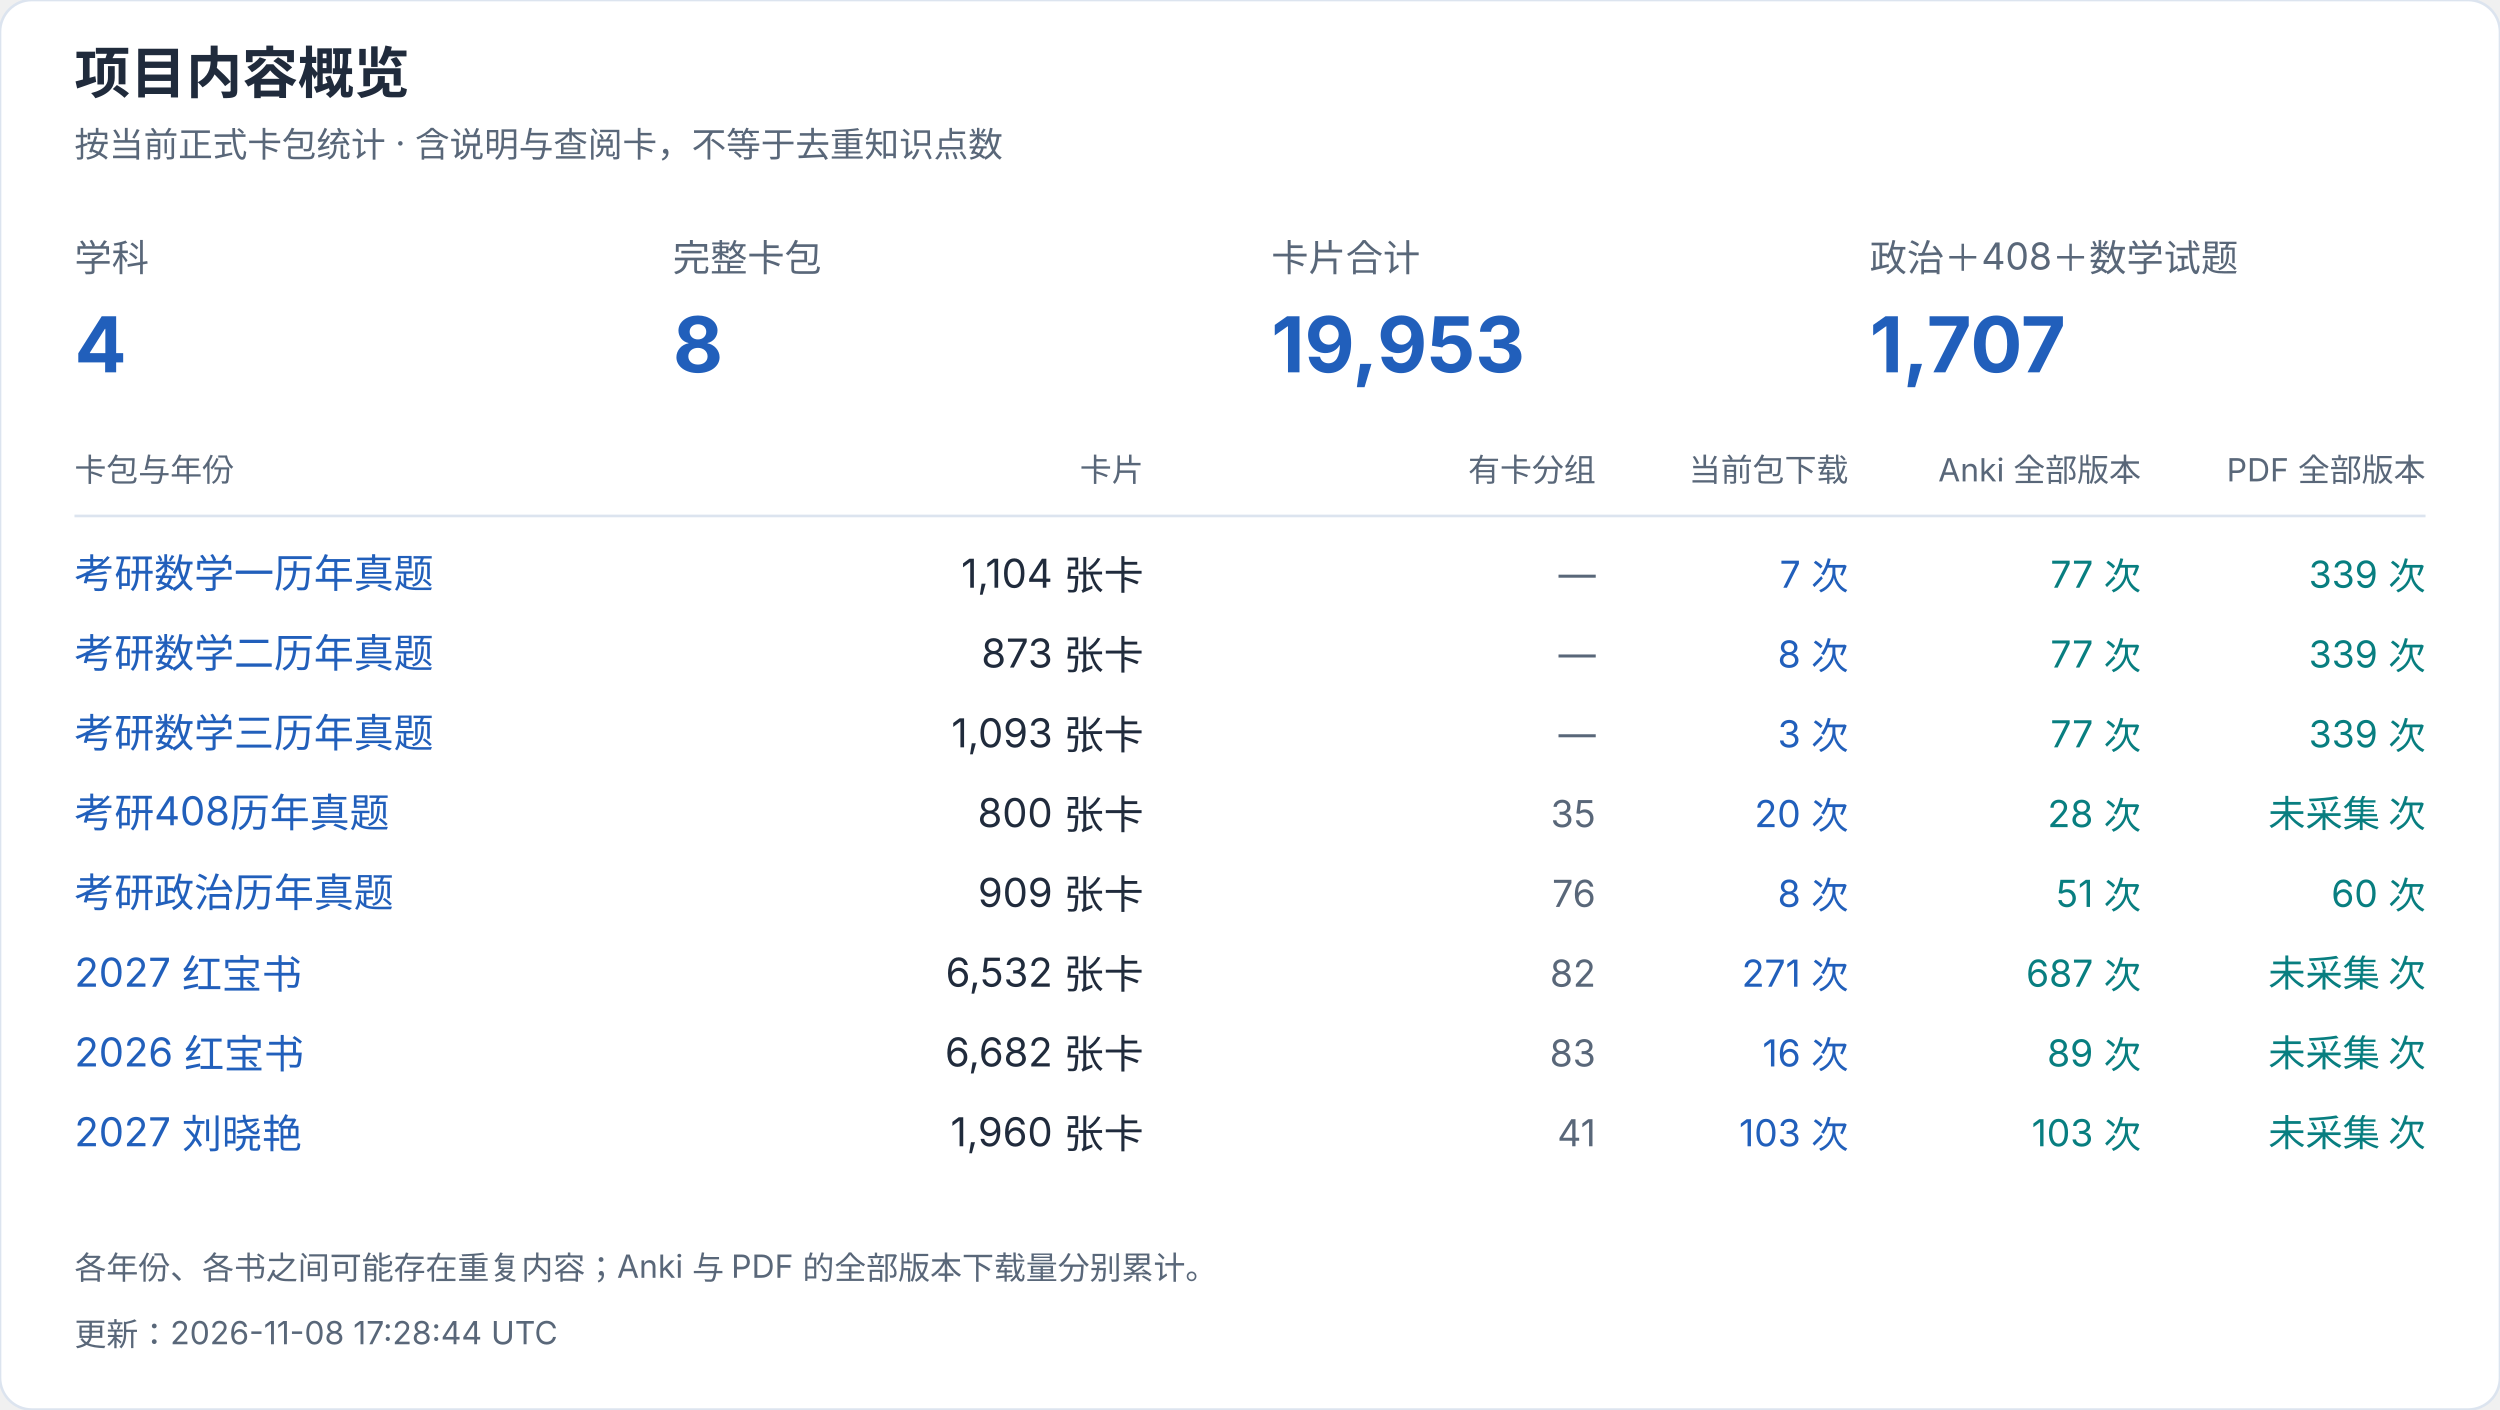
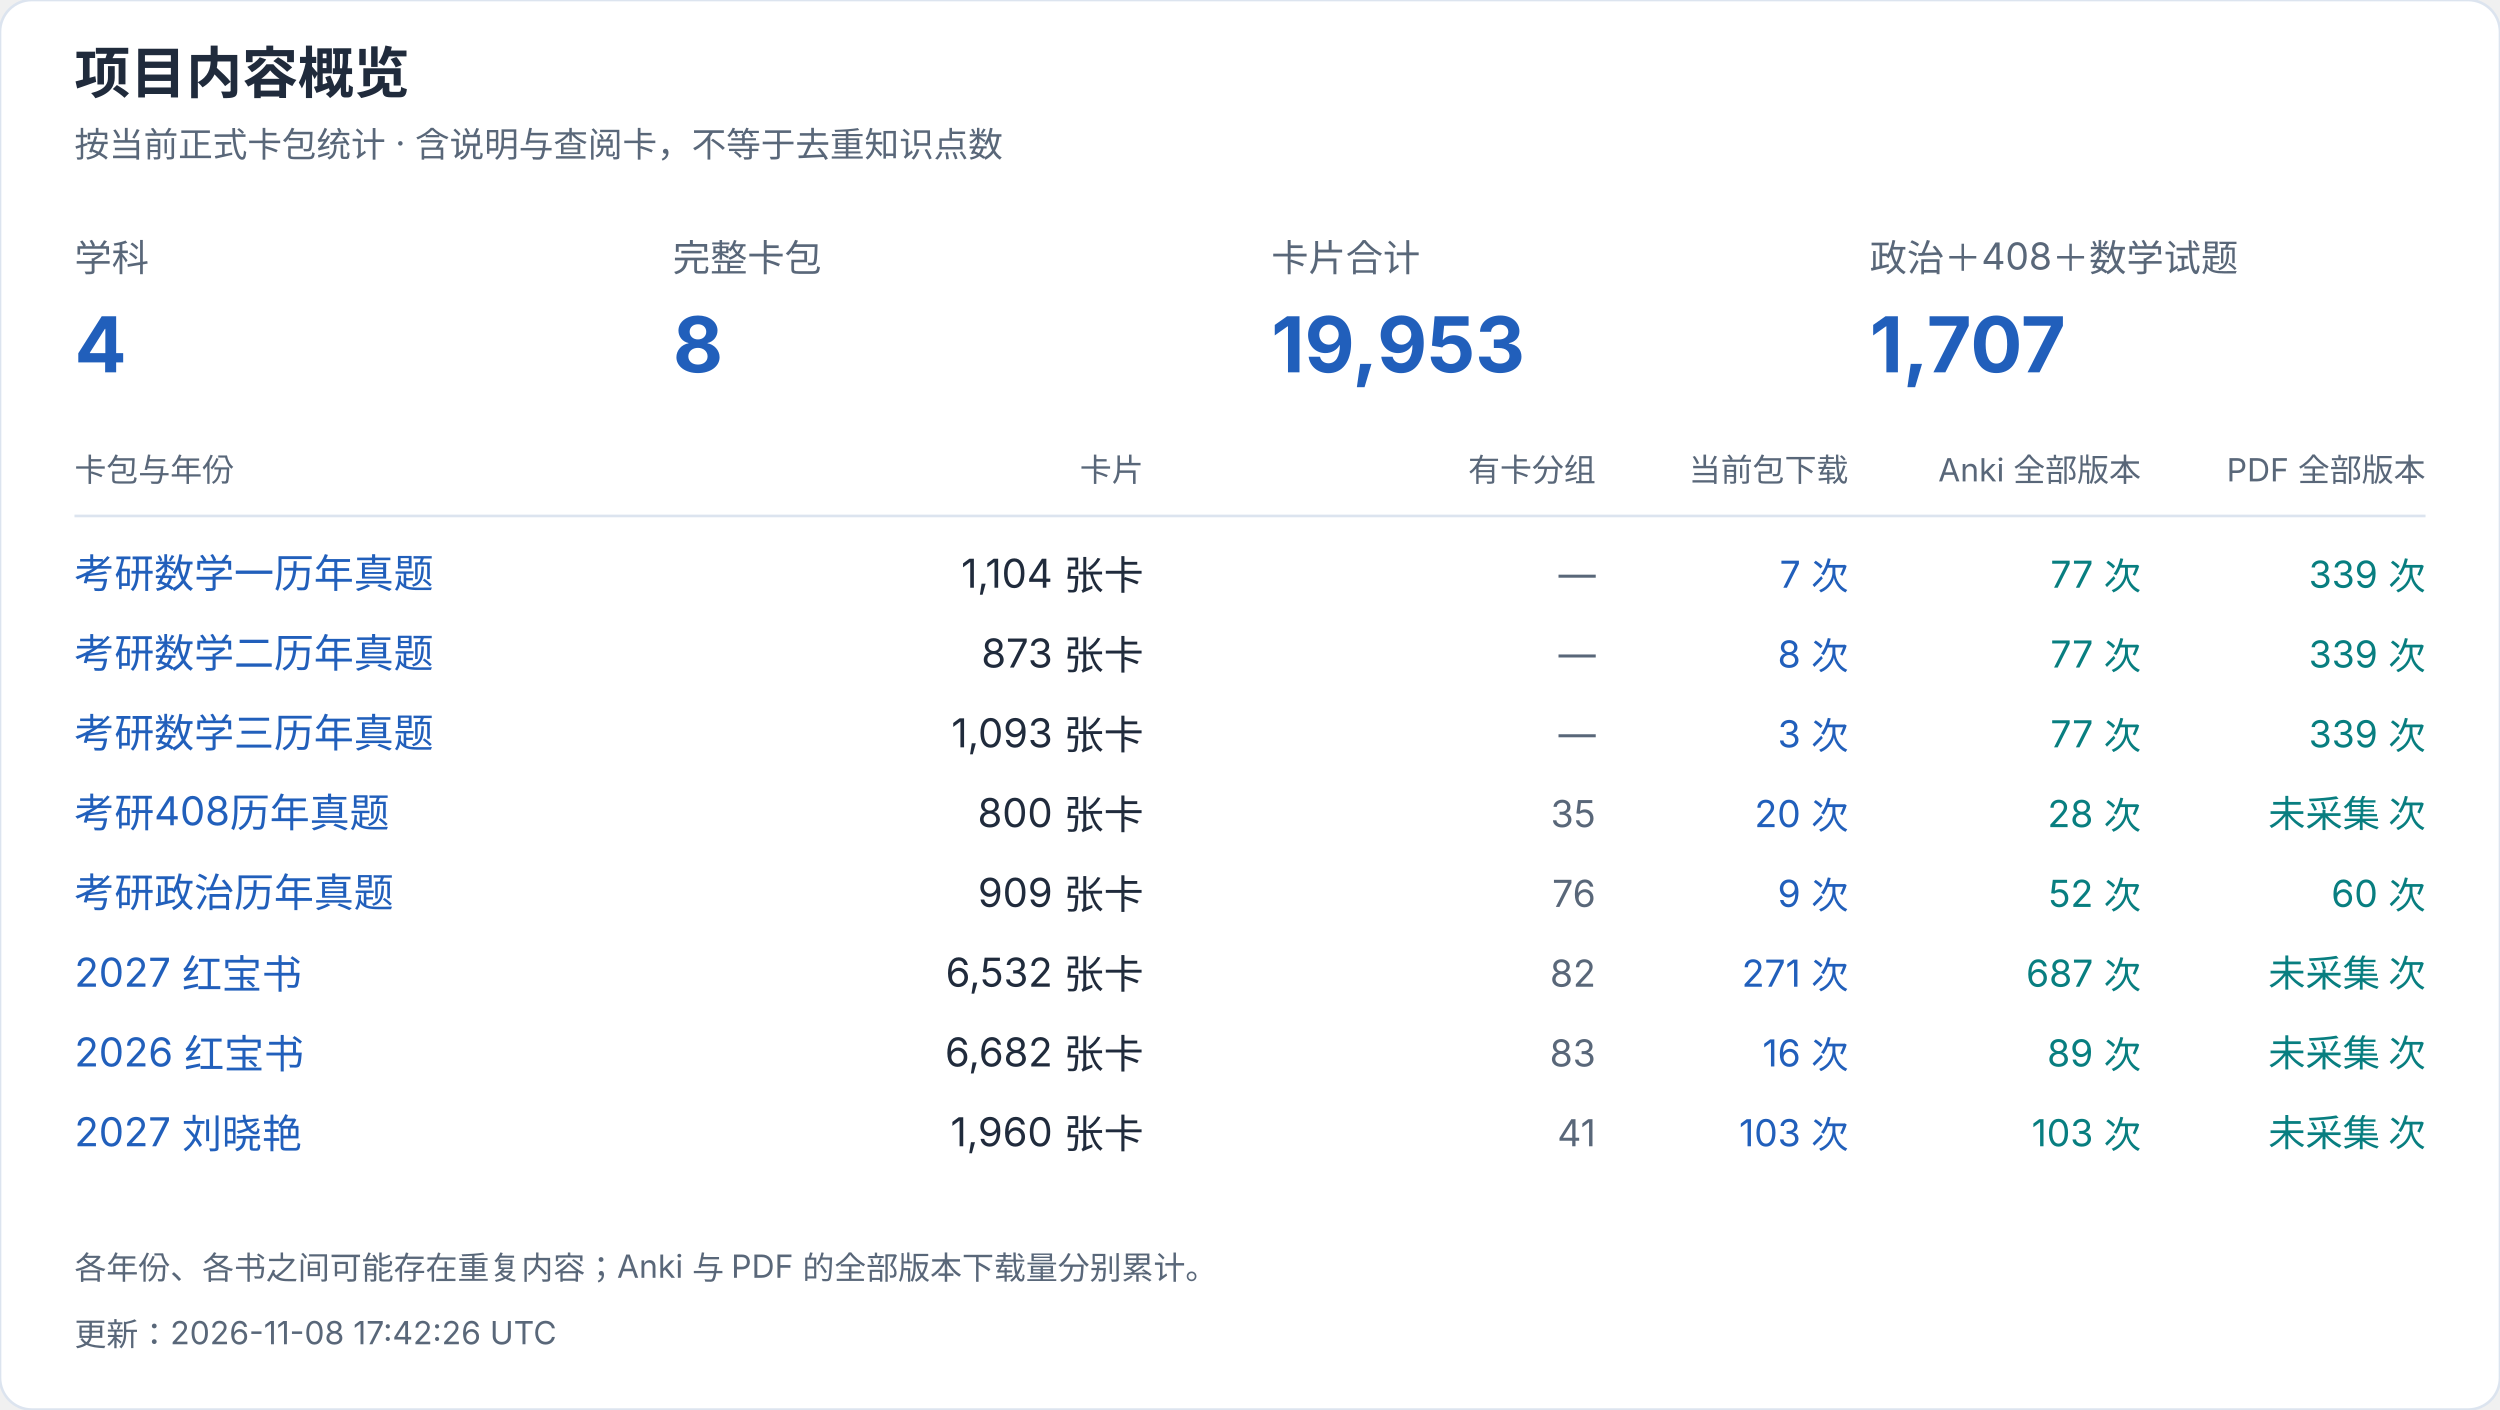
<svg xmlns="http://www.w3.org/2000/svg" width="940" height="530" viewBox="0 0 940 530" role="img" aria-label="项目内容概览">
  <style>text{font-family:-apple-system,BlinkMacSystemFont,"Segoe UI","PingFang SC","Microsoft YaHei",sans-serif;font-variant-numeric:tabular-nums}</style>
  <rect width="940" height="530" rx="12" fill="white" stroke="#dce4ef" />
  <text x="28" y="35" font-size="21" fill="#202b3c" font-weight="650" text-anchor="start">项目内容概览</text>
  <text x="28" y="59" font-size="13" fill="#596779" font-weight="400" text-anchor="start">按当前正式卡包统计 · 含说明与查阅卡，不等于去重知识点数</text>
  <text x="28" y="102" font-size="14" fill="#596779" font-weight="400" text-anchor="start">学科</text>
  <text x="28" y="140" font-size="29" fill="#215fbb" font-weight="650" text-anchor="start">4</text>
  <text x="253" y="102" font-size="14" fill="#596779" font-weight="400" text-anchor="start">完整卡包</text>
  <text x="253" y="140" font-size="29" fill="#215fbb" font-weight="650" text-anchor="start">8</text>
  <text x="478" y="102" font-size="14" fill="#596779" font-weight="400" text-anchor="start">卡片合计</text>
  <text x="478" y="140" font-size="29" fill="#215fbb" font-weight="650" text-anchor="start">19,953</text>
  <text x="703" y="102" font-size="14" fill="#596779" font-weight="400" text-anchor="start">政治＋408＋数学试题</text>
  <text x="703" y="140" font-size="29" fill="#215fbb" font-weight="650" text-anchor="start">1,707</text>
  <text x="28" y="181" font-size="12" fill="#596779" font-weight="400" text-anchor="start">卡包与年份</text>
  <text x="430" y="181" font-size="12" fill="#596779" font-weight="400" text-anchor="end">卡片</text>
  <text x="600" y="181" font-size="12" fill="#596779" font-weight="400" text-anchor="end">有卡分组</text>
  <text x="695" y="181" font-size="12" fill="#596779" font-weight="400" text-anchor="end">当前包下载</text>
  <text x="805" y="181" font-size="12" fill="#596779" font-weight="400" text-anchor="end">Anki 全部版本</text>
  <text x="912" y="181" font-size="12" fill="#596779" font-weight="400" text-anchor="end">PDF 全部版本</text>
  <path d="M28 194H912" stroke="#dce4ef" />
  <a href="https://github.com/CHNragdoll/anki-pipeline/releases/tag/math-exams">
    <text x="28" y="221" font-size="15" fill="#215fbb" font-weight="400" text-anchor="start">考研数学一历年真题</text>
  </a>
  <text x="430" y="221" font-size="15" fill="#202b3c" font-weight="400" text-anchor="end">1,104 张卡</text>
  <text x="600" y="221" font-size="14" fill="#596779" font-weight="400" text-anchor="end">—</text>
  <text x="695" y="221" font-size="14" fill="#215fbb" font-weight="400" text-anchor="end">7 次</text>
  <text x="805" y="221" font-size="14" fill="#087e80" font-weight="400" text-anchor="end">77 次</text>
  <text x="912" y="221" font-size="14" fill="#087e80" font-weight="400" text-anchor="end">339 次</text>
  <a href="https://github.com/CHNragdoll/anki-pipeline/releases/tag/math-exams">
    <text x="28" y="251" font-size="15" fill="#215fbb" font-weight="400" text-anchor="start">考研数学二历年真题</text>
  </a>
  <text x="430" y="251" font-size="15" fill="#202b3c" font-weight="400" text-anchor="end">873 张卡</text>
  <text x="600" y="251" font-size="14" fill="#596779" font-weight="400" text-anchor="end">—</text>
  <text x="695" y="251" font-size="14" fill="#215fbb" font-weight="400" text-anchor="end">8 次</text>
  <text x="805" y="251" font-size="14" fill="#087e80" font-weight="400" text-anchor="end">77 次</text>
  <text x="912" y="251" font-size="14" fill="#087e80" font-weight="400" text-anchor="end">339 次</text>
  <a href="https://github.com/CHNragdoll/anki-pipeline/releases/tag/math-exams">
    <text x="28" y="281" font-size="15" fill="#215fbb" font-weight="400" text-anchor="start">考研数学三历年真题</text>
  </a>
  <text x="430" y="281" font-size="15" fill="#202b3c" font-weight="400" text-anchor="end">1,093 张卡</text>
  <text x="600" y="281" font-size="14" fill="#596779" font-weight="400" text-anchor="end">—</text>
  <text x="695" y="281" font-size="14" fill="#215fbb" font-weight="400" text-anchor="end">3 次</text>
  <text x="805" y="281" font-size="14" fill="#087e80" font-weight="400" text-anchor="end">77 次</text>
  <text x="912" y="281" font-size="14" fill="#087e80" font-weight="400" text-anchor="end">339 次</text>
  <a href="https://github.com/CHNragdoll/anki-pipeline/releases/tag/cs408-exams">
    <text x="28" y="311" font-size="15" fill="#215fbb" font-weight="400" text-anchor="start">考研408历年真题</text>
  </a>
  <text x="430" y="311" font-size="15" fill="#202b3c" font-weight="400" text-anchor="end">800 张卡</text>
  <text x="600" y="311" font-size="14" fill="#596779" font-weight="400" text-anchor="end">35</text>
  <text x="695" y="311" font-size="14" fill="#215fbb" font-weight="400" text-anchor="end">20 次</text>
  <text x="805" y="311" font-size="14" fill="#087e80" font-weight="400" text-anchor="end">28 次</text>
  <text x="912" y="311" font-size="14" fill="#087e80" font-weight="400" text-anchor="end">未采集 次</text>
  <a href="https://github.com/CHNragdoll/anki-pipeline/releases/tag/politics-exams">
    <text x="28" y="341" font-size="15" fill="#215fbb" font-weight="400" text-anchor="start">考研政治历年真题</text>
  </a>
  <text x="430" y="341" font-size="15" fill="#202b3c" font-weight="400" text-anchor="end">909 张卡</text>
  <text x="600" y="341" font-size="14" fill="#596779" font-weight="400" text-anchor="end">76</text>
-   <text x="695" y="341" font-size="14" fill="#215fbb" font-weight="400" text-anchor="end">8 次</text>
-   <text x="805" y="341" font-size="14" fill="#087e80" font-weight="400" text-anchor="end">51 次</text>
+   <text x="695" y="341" font-size="14" fill="#215fbb" font-weight="400" text-anchor="end">9 次</text>
+   <text x="805" y="341" font-size="14" fill="#087e80" font-weight="400" text-anchor="end">52 次</text>
  <text x="912" y="341" font-size="14" fill="#087e80" font-weight="400" text-anchor="end">60 次</text>
  <a href="https://github.com/CHNragdoll/anki-pipeline/releases/tag/redbook-2027.10.06">
    <text x="28" y="371" font-size="15" fill="#215fbb" font-weight="400" text-anchor="start">2027 红宝书</text>
  </a>
  <text x="430" y="371" font-size="15" fill="#202b3c" font-weight="400" text-anchor="end">6,532 张卡</text>
  <text x="600" y="371" font-size="14" fill="#596779" font-weight="400" text-anchor="end">82</text>
  <text x="695" y="371" font-size="14" fill="#215fbb" font-weight="400" text-anchor="end">271 次</text>
  <text x="805" y="371" font-size="14" fill="#087e80" font-weight="400" text-anchor="end">687 次</text>
  <text x="912" y="371" font-size="14" fill="#087e80" font-weight="400" text-anchor="end">未采集 次</text>
  <a href="https://github.com/CHNragdoll/anki-pipeline/releases/tag/redbook-2026.10.06">
    <text x="28" y="401" font-size="15" fill="#215fbb" font-weight="400" text-anchor="start">2026 红宝书</text>
  </a>
  <text x="430" y="401" font-size="15" fill="#202b3c" font-weight="400" text-anchor="end">6,682 张卡</text>
  <text x="600" y="401" font-size="14" fill="#596779" font-weight="400" text-anchor="end">83</text>
  <text x="695" y="401" font-size="14" fill="#215fbb" font-weight="400" text-anchor="end">16 次</text>
  <text x="805" y="401" font-size="14" fill="#087e80" font-weight="400" text-anchor="end">89 次</text>
  <text x="912" y="401" font-size="14" fill="#087e80" font-weight="400" text-anchor="end">未采集 次</text>
  <a href="https://github.com/CHNragdoll/anki-pipeline/releases/tag/v3.0.1">
    <text x="28" y="431" font-size="15" fill="#215fbb" font-weight="400" text-anchor="start">2027 刘晓艳</text>
  </a>
  <text x="430" y="431" font-size="15" fill="#202b3c" font-weight="400" text-anchor="end">1,960 张卡</text>
  <text x="600" y="431" font-size="14" fill="#596779" font-weight="400" text-anchor="end">41</text>
  <text x="695" y="431" font-size="14" fill="#215fbb" font-weight="400" text-anchor="end">103 次</text>
  <text x="805" y="431" font-size="14" fill="#087e80" font-weight="400" text-anchor="end">103 次</text>
  <text x="912" y="431" font-size="14" fill="#087e80" font-weight="400" text-anchor="end">未采集 次</text>
  <text x="28" y="481" font-size="12" fill="#596779" font-weight="400" text-anchor="start">各年份、各书之间可能存在重复内容；Anki 与 PDF 的全部版本下载量分别累计。</text>
-   <text x="28" y="506" font-size="12" fill="#596779" font-weight="400" text-anchor="start">更新：2026-11-08 17:28:44 UTC</text>
+   <text x="28" y="506" font-size="12" fill="#596779" font-weight="400" text-anchor="start">更新：2026-11-08 17:42:26 UTC</text>
</svg>
